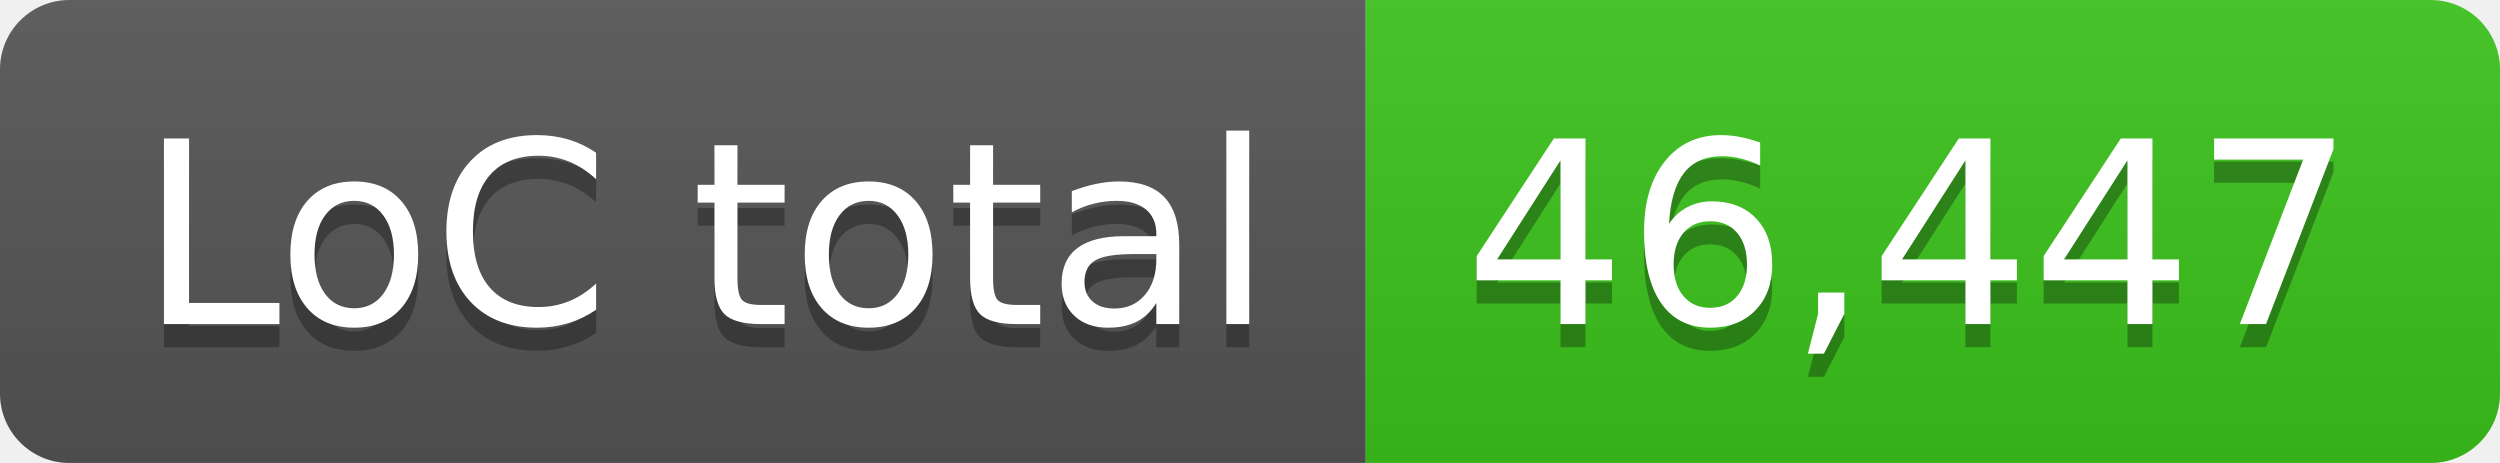
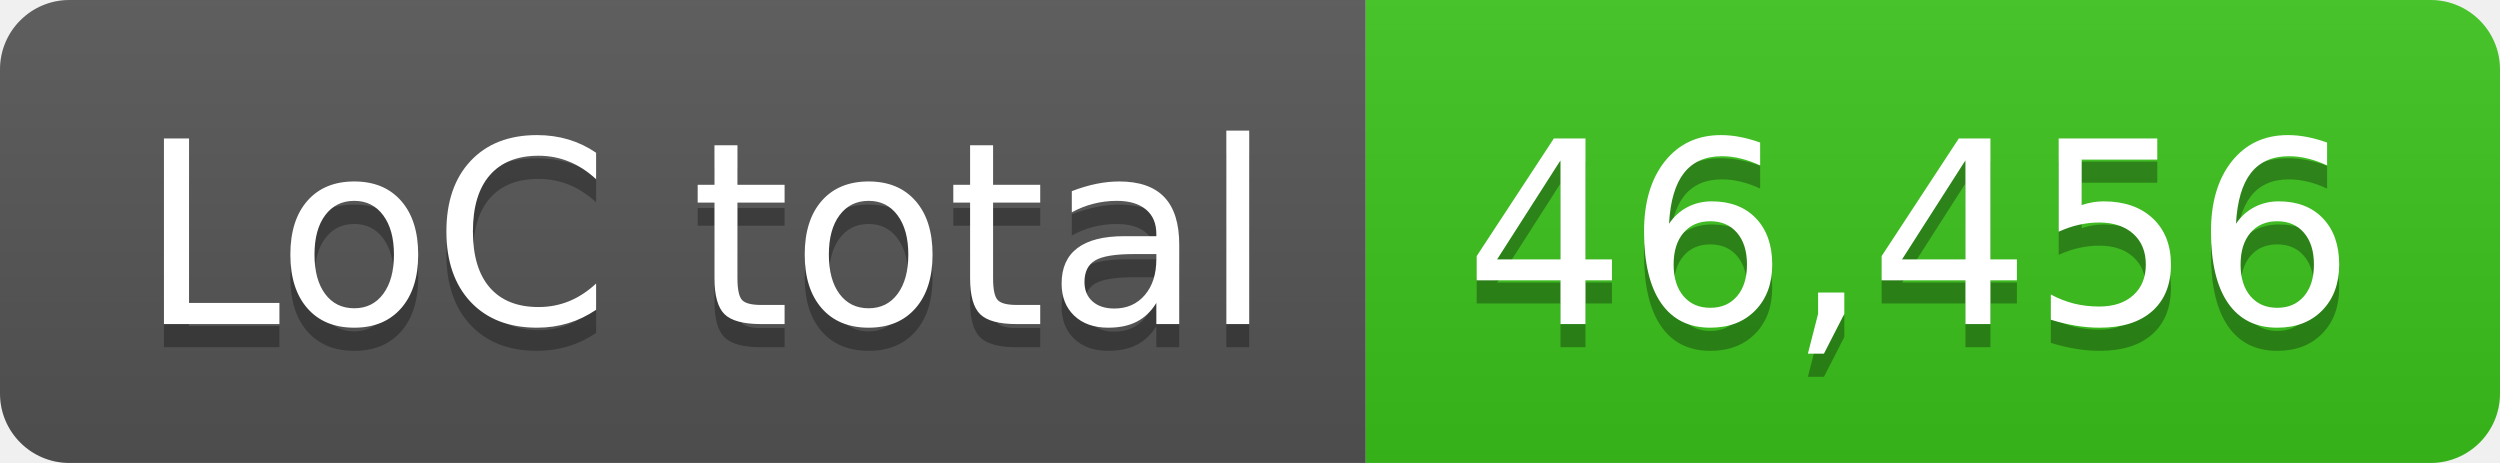
- <svg xmlns="http://www.w3.org/2000/svg" width="108" height="20" role="img" aria-label="LoC total: 46,447">
+ <svg xmlns="http://www.w3.org/2000/svg" width="108" height="20" role="img" aria-label="LoC total: 46,456">
  <linearGradient id="s" x2="0" y2="100%">
    <stop offset="0" stop-color="#bbb" stop-opacity=".1" />
    <stop offset="1" stop-opacity=".1" />
  </linearGradient>
  <clipPath id="r">
    <rect width="108" height="20" rx="3" fill="#fff" />
  </clipPath>
  <g clip-path="url(#r)">
    <rect width="59" height="20" fill="#555" />
    <rect x="59" width="49" height="20" fill="#3bc41c" />
    <rect width="108" height="20" fill="url(#s)" />
  </g>
  <g fill="#fff" text-anchor="middle" font-family="Verdana,Geneva,DejaVu Sans,sans-serif" text-rendering="geometricPrecision" font-size="110">
    <text aria-hidden="true" x="305" y="150" fill="#010101" fill-opacity=".3" transform="scale(.1)" textLength="490">LoC total</text>
    <text x="305" y="140" transform="scale(.1)" fill="#fff" textLength="490">LoC total</text>
-     <text aria-hidden="true" x="825" y="150" fill="#010101" fill-opacity=".3" transform="scale(.1)" textLength="390">46,447</text>
-     <text x="825" y="140" transform="scale(.1)" fill="#fff" textLength="390">46,447</text>
+     <text aria-hidden="true" x="825" y="150" fill="#010101" fill-opacity=".3" transform="scale(.1)" textLength="390">46,456</text>
+     <text x="825" y="140" transform="scale(.1)" fill="#fff" textLength="390">46,456</text>
  </g>
</svg>
